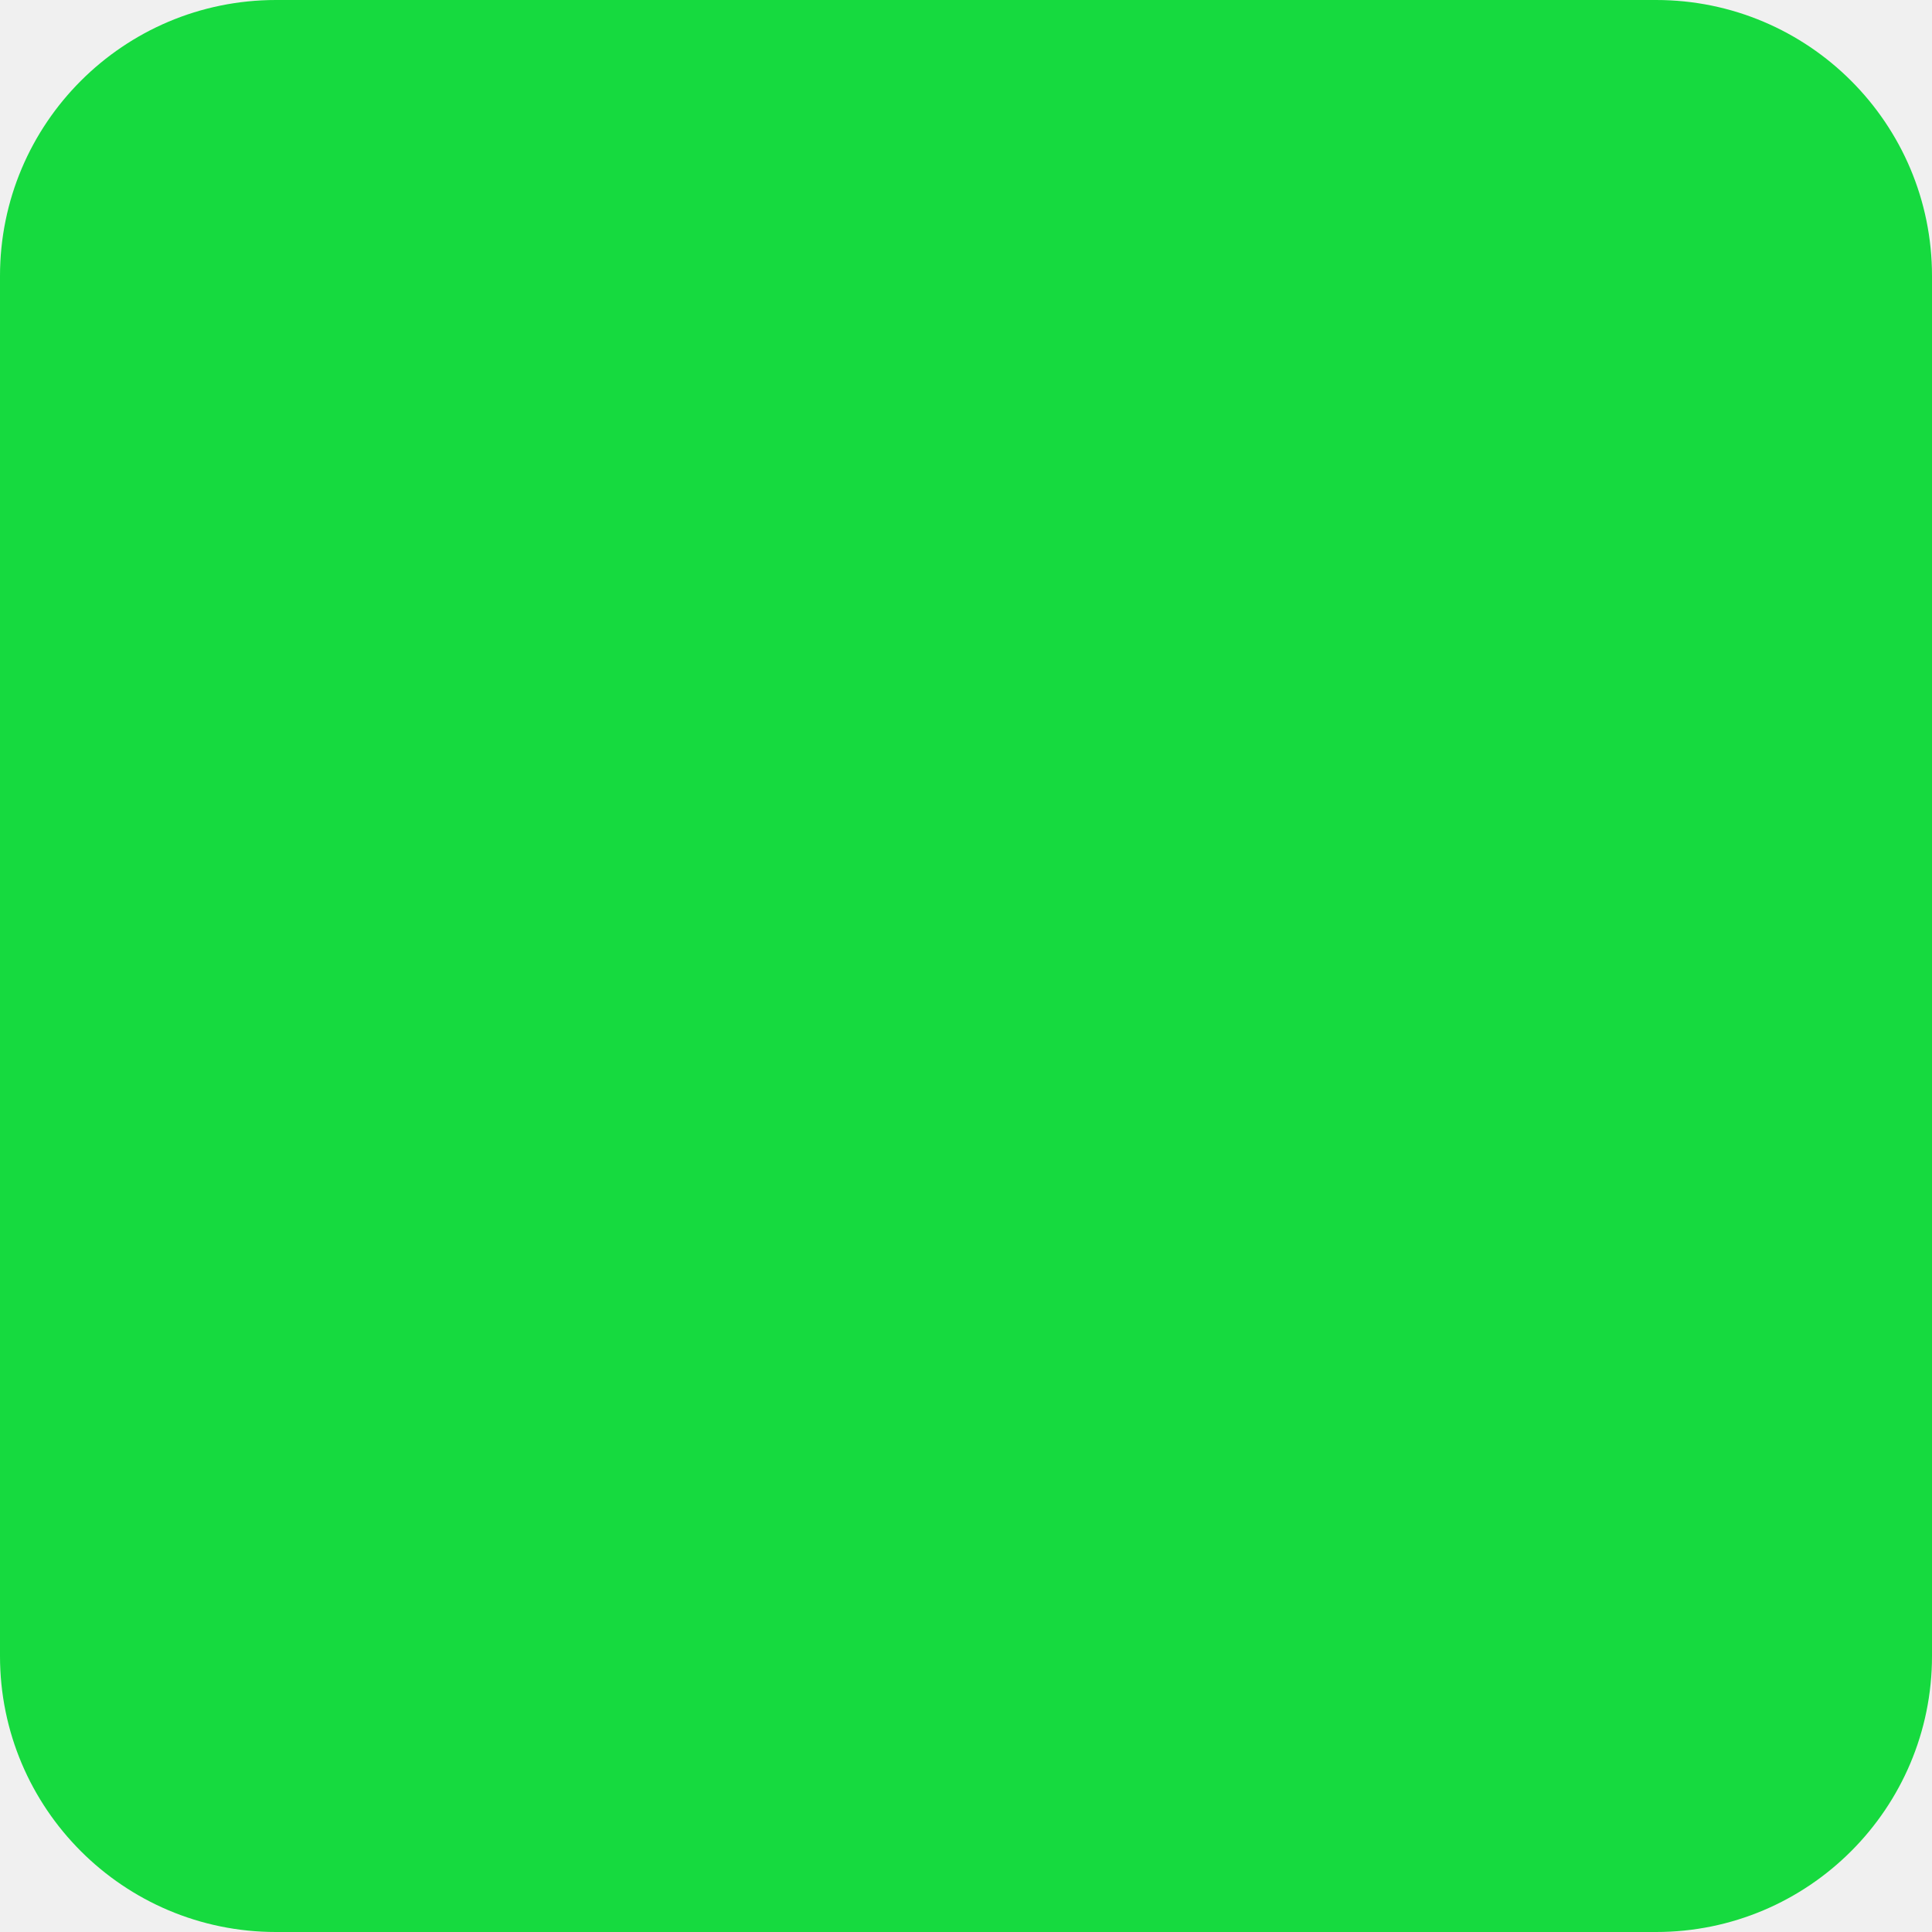
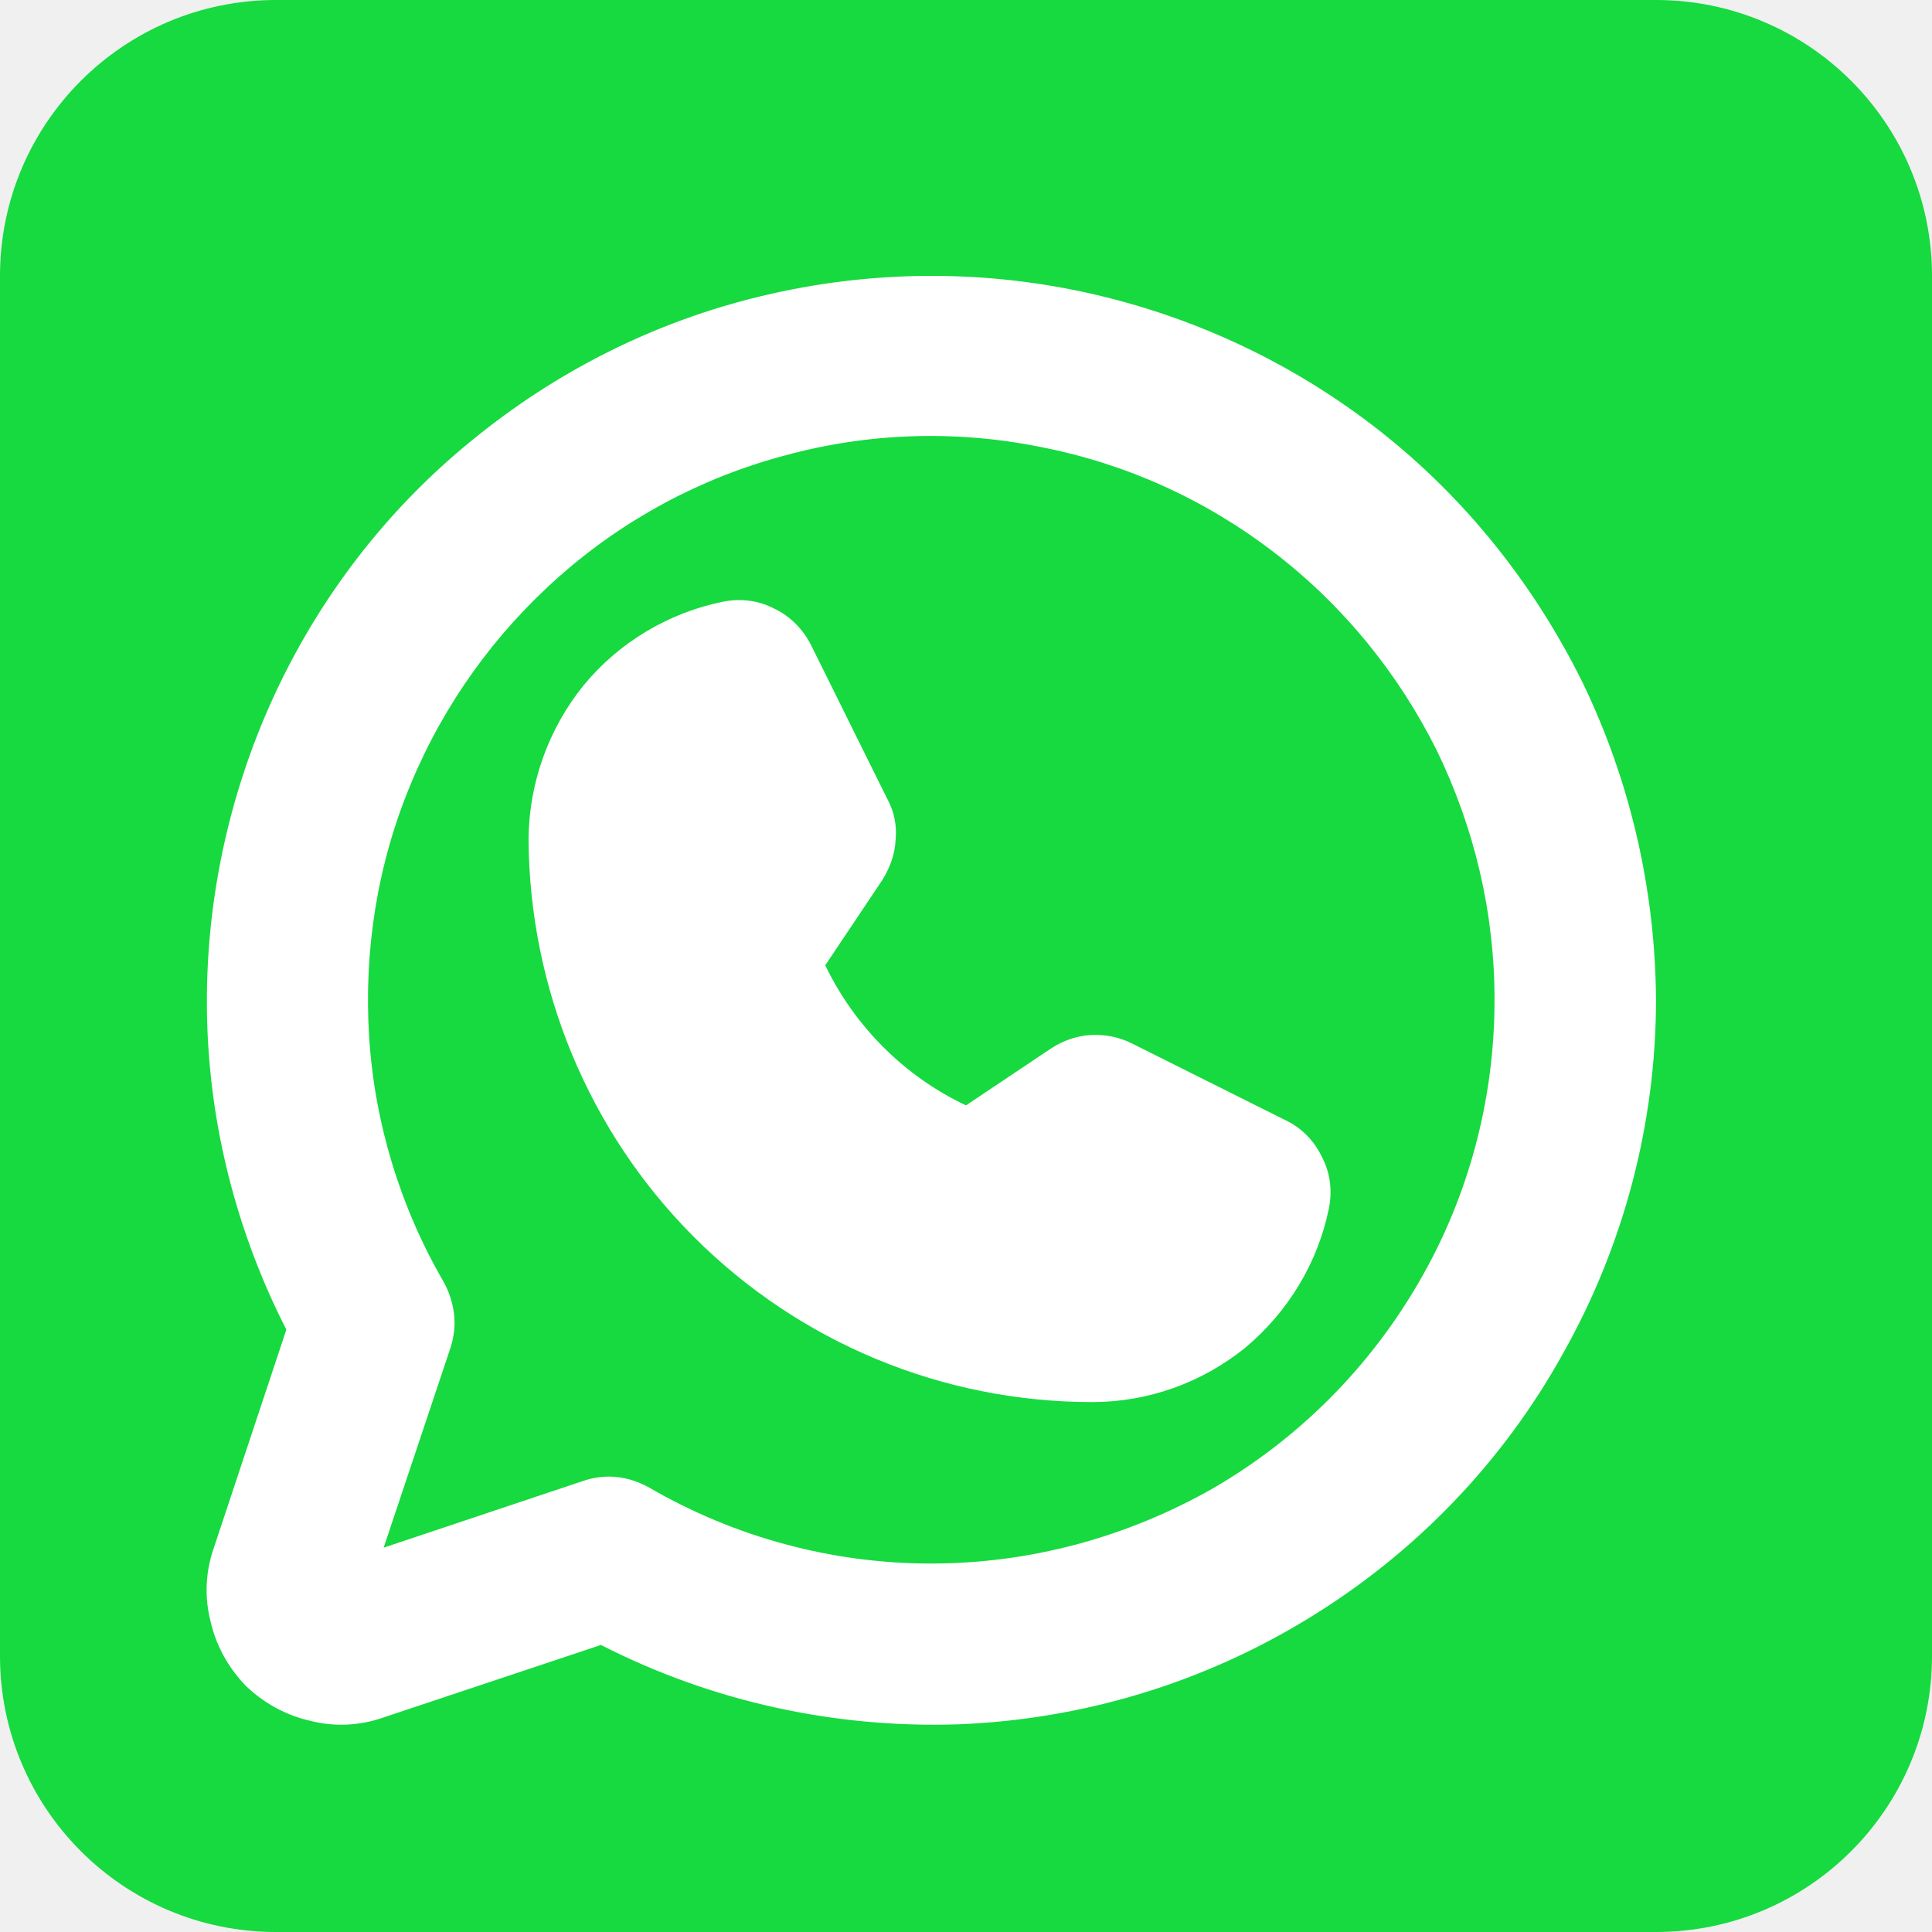
<svg xmlns="http://www.w3.org/2000/svg" width="28" height="28" viewBox="0 0 28 28" fill="none">
-   <rect width="28" height="28" rx="4" fill="#16DA3F" />
+   <defs />
+   <rect id="Rectangle 6" rx="4" width="28" height="28" fill="#16DA3F" fill-opacity="1" />
+   <path id="Vector" d="M19.26 17.51C19.1 18.3 18.67 19.01 18.05 19.53C17.42 20.04 16.64 20.32 15.83 20.32C13.66 20.32 11.59 19.46 10.06 17.93C8.53 16.4 7.67 14.32 7.66 12.15C7.67 11.34 7.95 10.56 8.46 9.93C8.97 9.31 9.69 8.88 10.48 8.72C10.73 8.67 10.99 8.7 11.22 8.82C11.45 8.93 11.63 9.11 11.75 9.34L12.86 11.58C12.96 11.76 13 11.97 12.98 12.17C12.97 12.38 12.9 12.57 12.79 12.75L11.96 13.99C12.39 14.88 13.11 15.6 14 16.02L15.24 15.19C15.41 15.08 15.61 15.01 15.81 15C16.02 14.99 16.22 15.03 16.4 15.12L18.64 16.24C18.87 16.35 19.05 16.54 19.16 16.77C19.28 17 19.31 17.26 19.26 17.51ZM24 14.49C24 16.29 23.53 18.06 22.65 19.62C21.78 21.19 20.51 22.51 18.97 23.45C17.44 24.39 15.69 24.92 13.89 24.99C12.1 25.05 10.31 24.66 8.71 23.84L5.56 24.89C5.22 25.01 4.85 25.03 4.5 24.94C4.14 24.86 3.82 24.68 3.56 24.43C3.31 24.17 3.13 23.85 3.05 23.49C2.96 23.14 2.98 22.77 3.1 22.43L4.15 19.27C3.43 17.86 3.03 16.3 3 14.71C2.97 13.13 3.3 11.55 3.96 10.11C4.62 8.67 5.6 7.39 6.83 6.39C8.06 5.38 9.49 4.66 11.04 4.29C12.58 3.92 14.19 3.9 15.74 4.24C17.29 4.58 18.74 5.26 19.99 6.24C21.24 7.22 22.24 8.48 22.94 9.9C23.63 11.33 23.99 12.9 24 14.49ZM21.66 14.49C21.66 13.23 21.37 12 20.82 10.87C20.26 9.75 19.46 8.77 18.47 8.01C17.47 7.24 16.32 6.72 15.09 6.48C13.86 6.23 12.59 6.27 11.38 6.6C10.17 6.92 9.05 7.52 8.11 8.35C7.17 9.18 6.43 10.21 5.95 11.37C5.47 12.52 5.27 13.78 5.35 15.03C5.43 16.28 5.8 17.49 6.43 18.58C6.51 18.72 6.56 18.88 6.58 19.04C6.6 19.21 6.58 19.37 6.53 19.53L5.56 22.43L8.46 21.46C8.58 21.42 8.7 21.4 8.83 21.4C9.03 21.4 9.23 21.46 9.41 21.56C10.65 22.28 12.06 22.66 13.49 22.66C14.93 22.66 16.33 22.28 17.58 21.57C18.82 20.85 19.85 19.82 20.57 18.57C21.29 17.33 21.66 15.92 21.66 14.49Z" fill="#FFFFFF" fill-opacity="1" fill-rule="nonzero" />
</svg>
